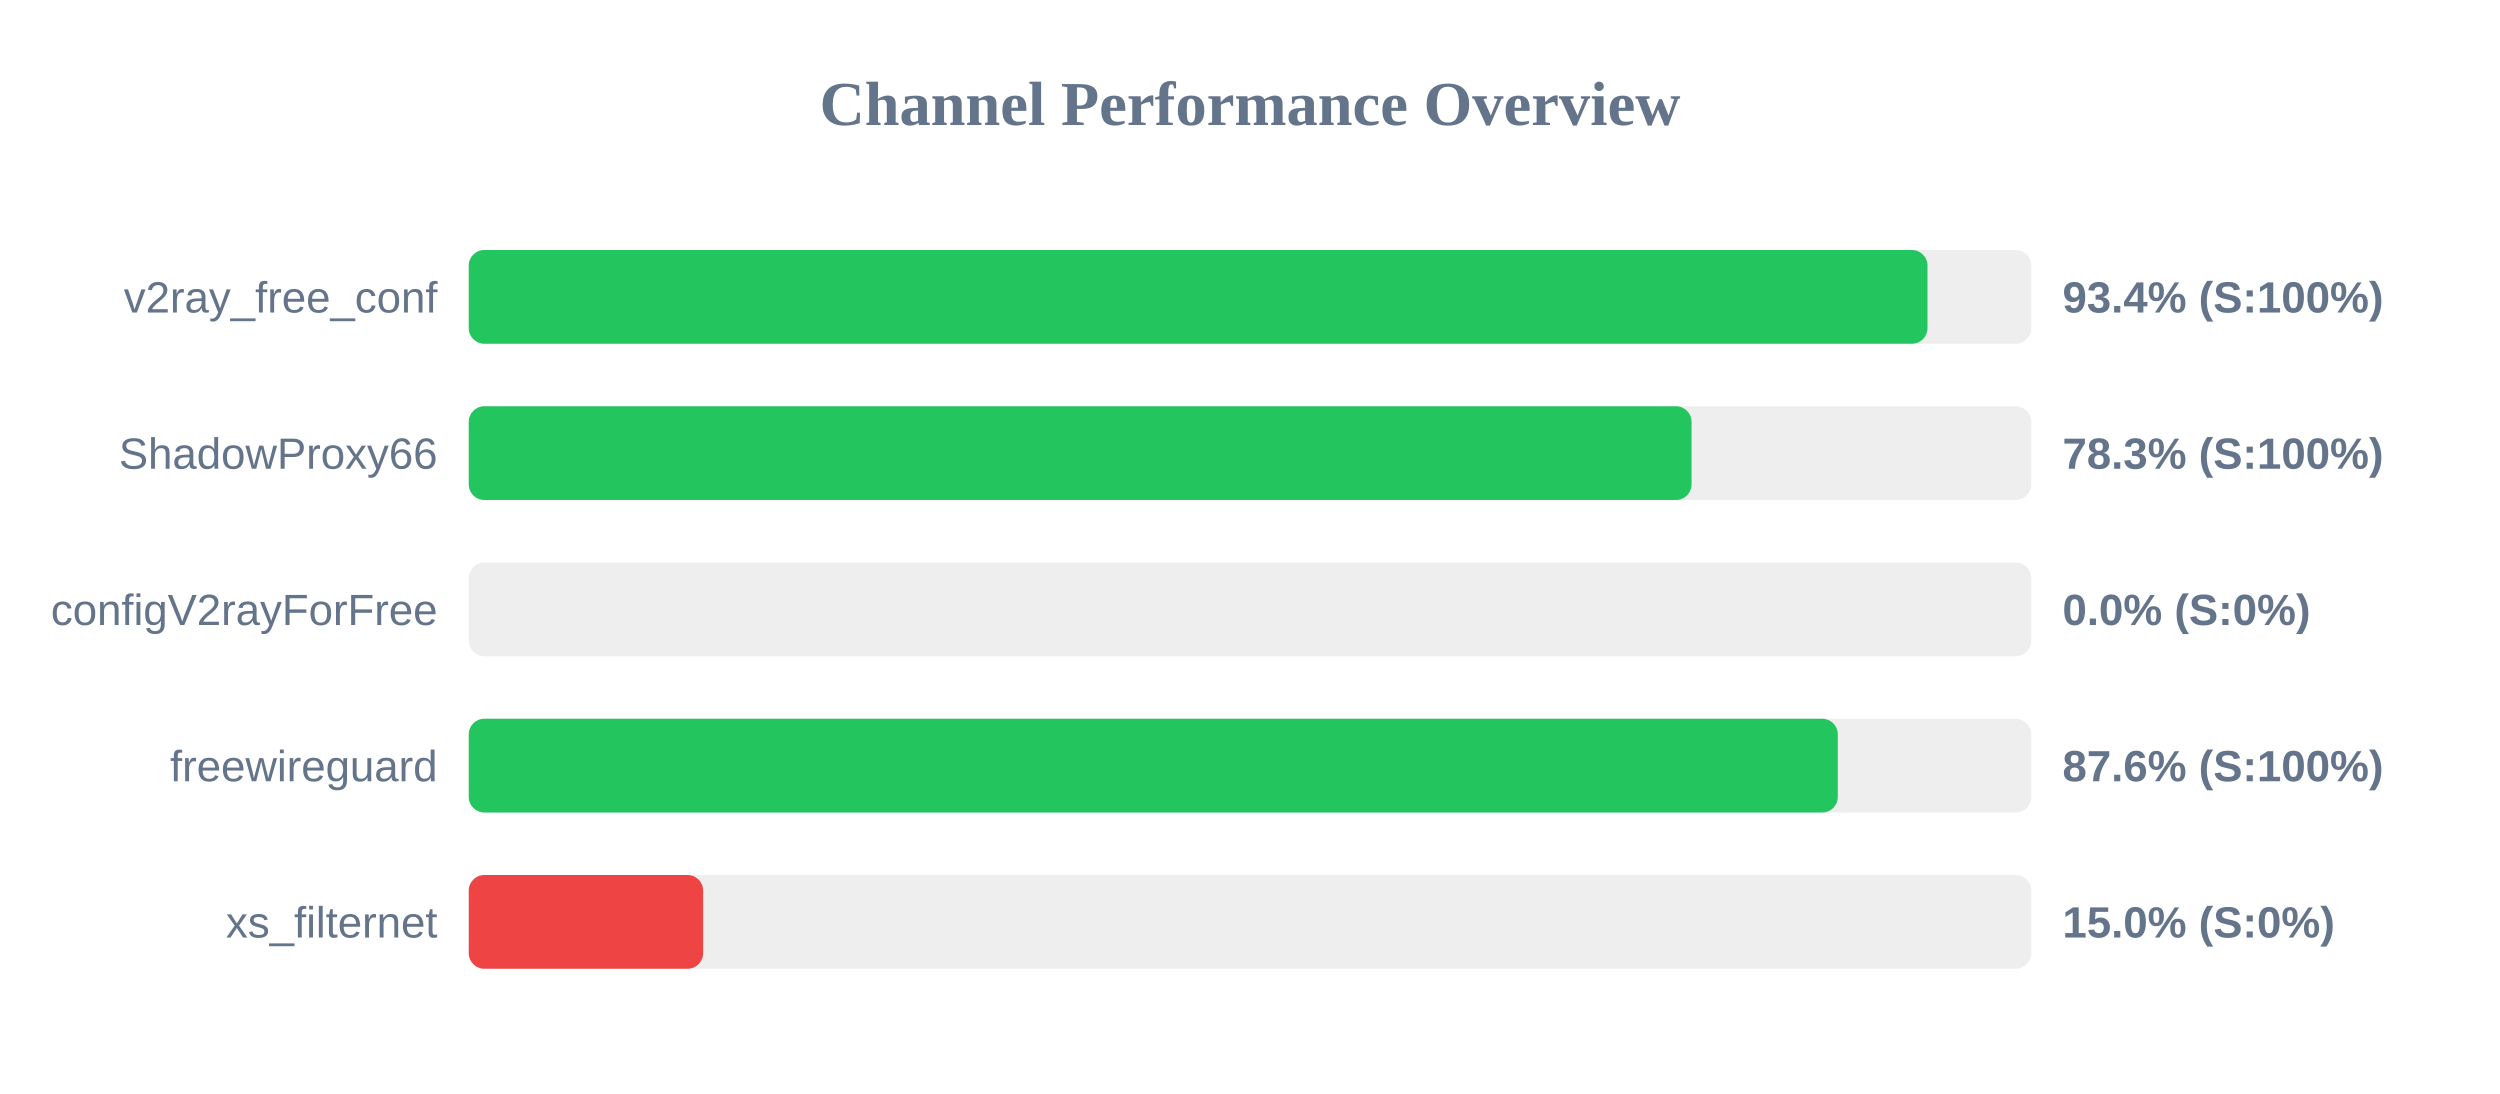
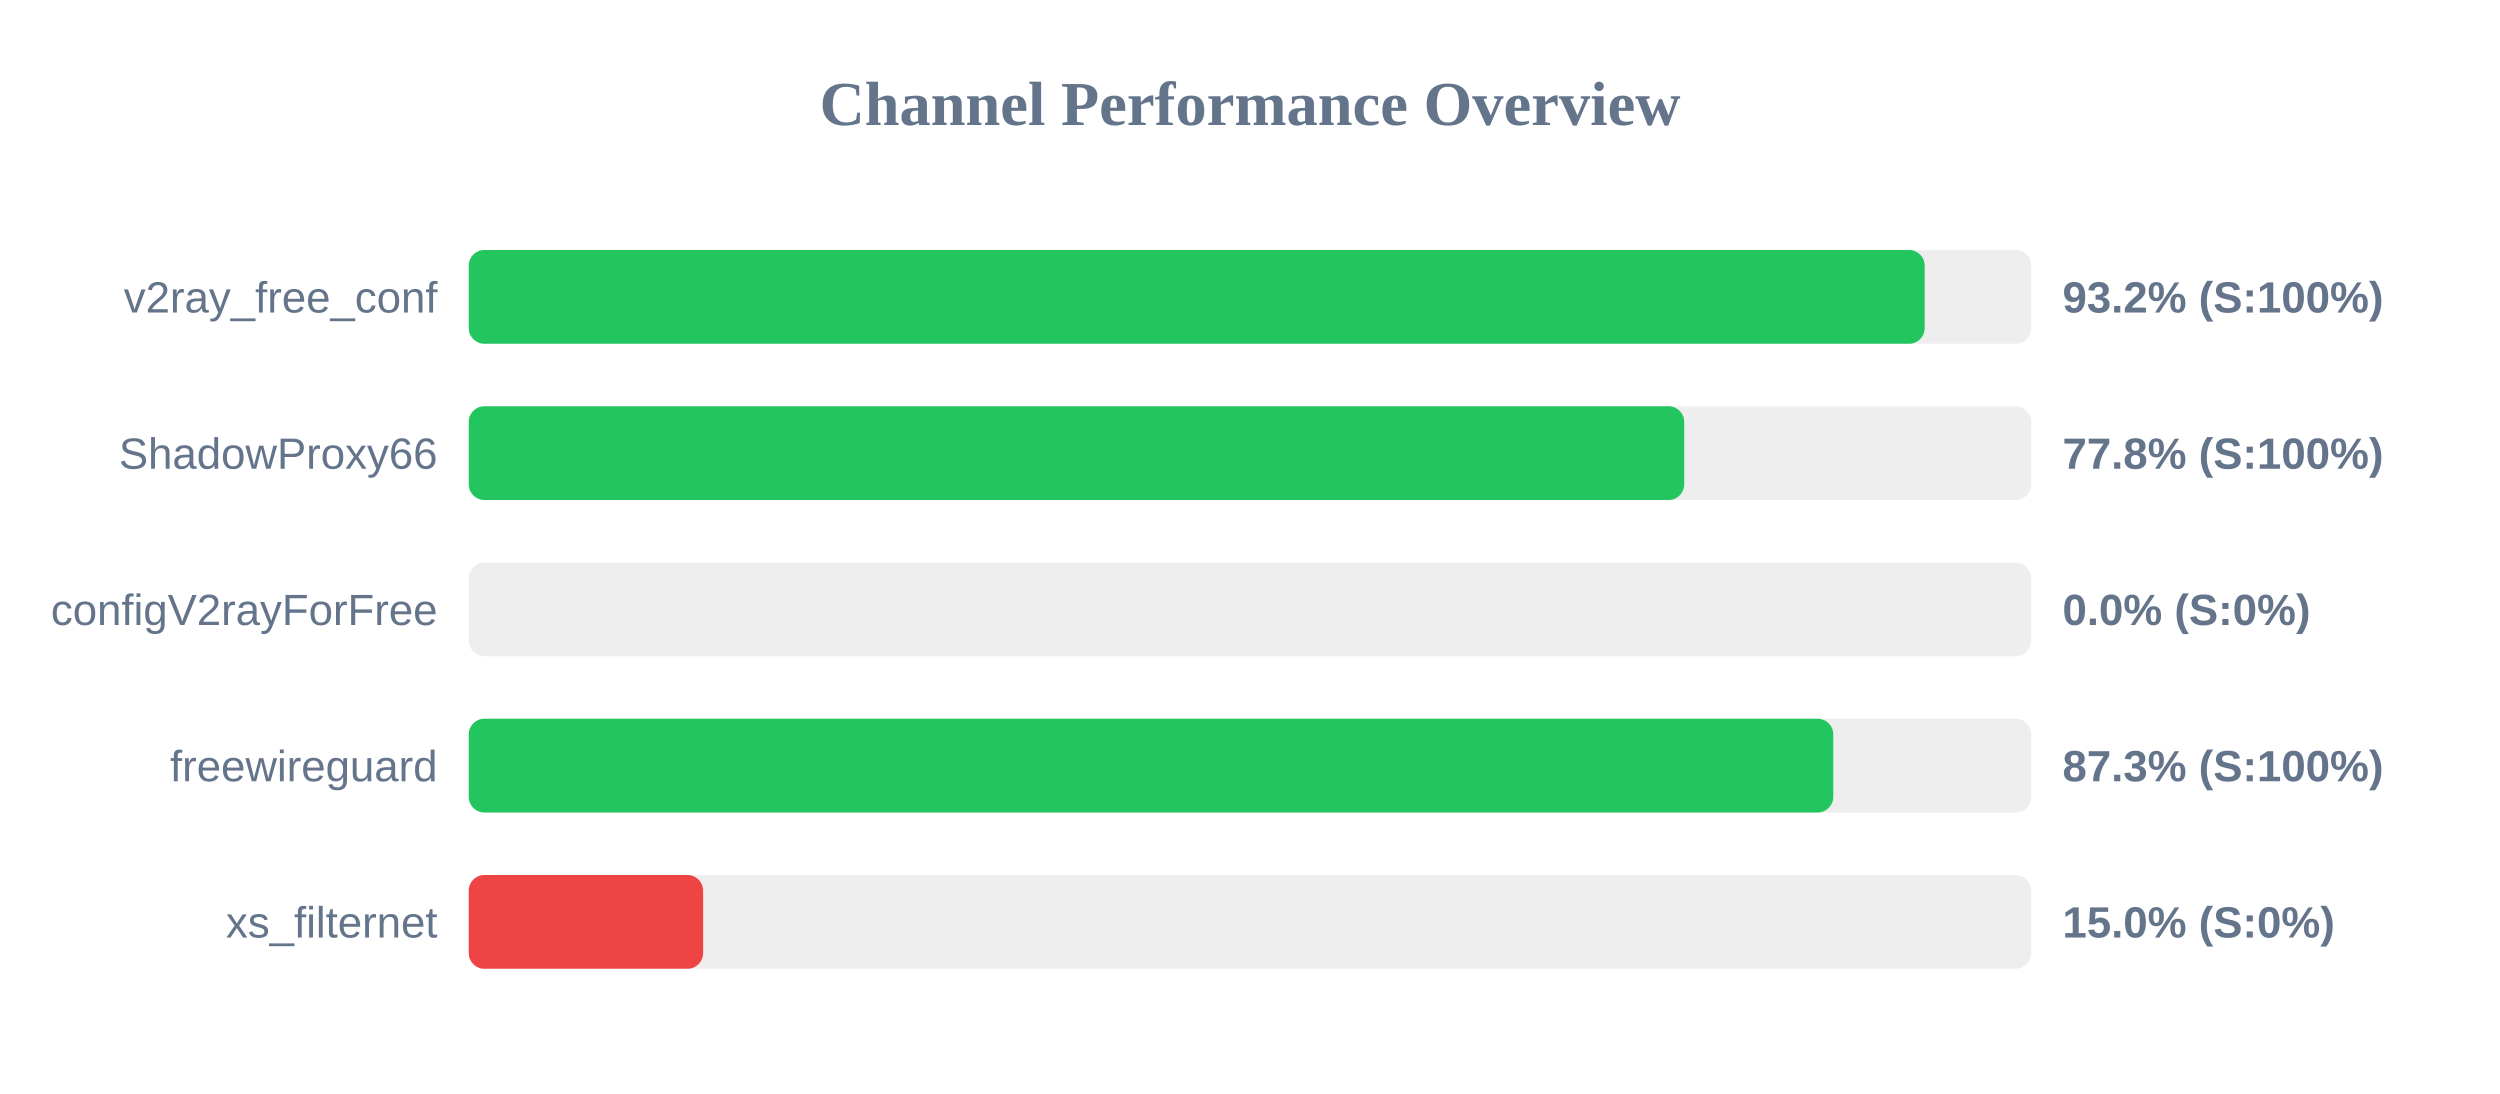
<svg xmlns="http://www.w3.org/2000/svg" width="800" height="350" version="1.1">
  <style>
        .row { font: 14px Arial; fill: #64748b; }
        .score { font: bold 14px Arial; fill: #64748b; }
    </style>
  <text x="400" y="40" text-anchor="middle" font-size="20px" font-weight="bold" fill="#64748b">Channel Performance Overview</text>
  <rect x="150" y="80" width="500" height="30" fill="#eee" rx="5" />
-   <rect x="150" y="80" width="466.8" height="30" fill="#22c55e" rx="5" />
+   <rect x="150" y="80" width="465.9" height="30" fill="#22c55e" rx="5" />
  <text x="140" y="100" text-anchor="end" class="row">v2ray_free_conf</text>
-   <text x="660" y="100" text-anchor="start" class="score">93.4% (S:100%)</text>
+   <text x="660" y="100" text-anchor="start" class="score">93.2% (S:100%)</text>
  <rect x="150" y="130" width="500" height="30" fill="#eee" rx="5" />
-   <rect x="150" y="130" width="391.3" height="30" fill="#22c55e" rx="5" />
+   <rect x="150" y="130" width="388.95" height="30" fill="#22c55e" rx="5" />
  <text x="140" y="150" text-anchor="end" class="row">ShadowProxy66</text>
-   <text x="660" y="150" text-anchor="start" class="score">78.3% (S:100%)</text>
+   <text x="660" y="150" text-anchor="start" class="score">77.8% (S:100%)</text>
  <rect x="150" y="180" width="500" height="30" fill="#eee" rx="5" />
  <rect x="150" y="180" width="0.0" height="30" fill="#ef4444" rx="5" />
  <text x="140" y="200" text-anchor="end" class="row">configV2rayForFree</text>
  <text x="660" y="200" text-anchor="start" class="score">0.0% (S:0%)</text>
  <rect x="150" y="230" width="500" height="30" fill="#eee" rx="5" />
-   <rect x="150" y="230" width="438.1" height="30" fill="#22c55e" rx="5" />
+   <rect x="150" y="230" width="436.65" height="30" fill="#22c55e" rx="5" />
  <text x="140" y="250" text-anchor="end" class="row">freewireguard</text>
-   <text x="660" y="250" text-anchor="start" class="score">87.6% (S:100%)</text>
+   <text x="660" y="250" text-anchor="start" class="score">87.3% (S:100%)</text>
  <rect x="150" y="280" width="500" height="30" fill="#eee" rx="5" />
  <rect x="150" y="280" width="75.0" height="30" fill="#ef4444" rx="5" />
  <text x="140" y="300" text-anchor="end" class="row">xs_filternet</text>
  <text x="660" y="300" text-anchor="start" class="score">15.0% (S:0%)</text>
</svg>
